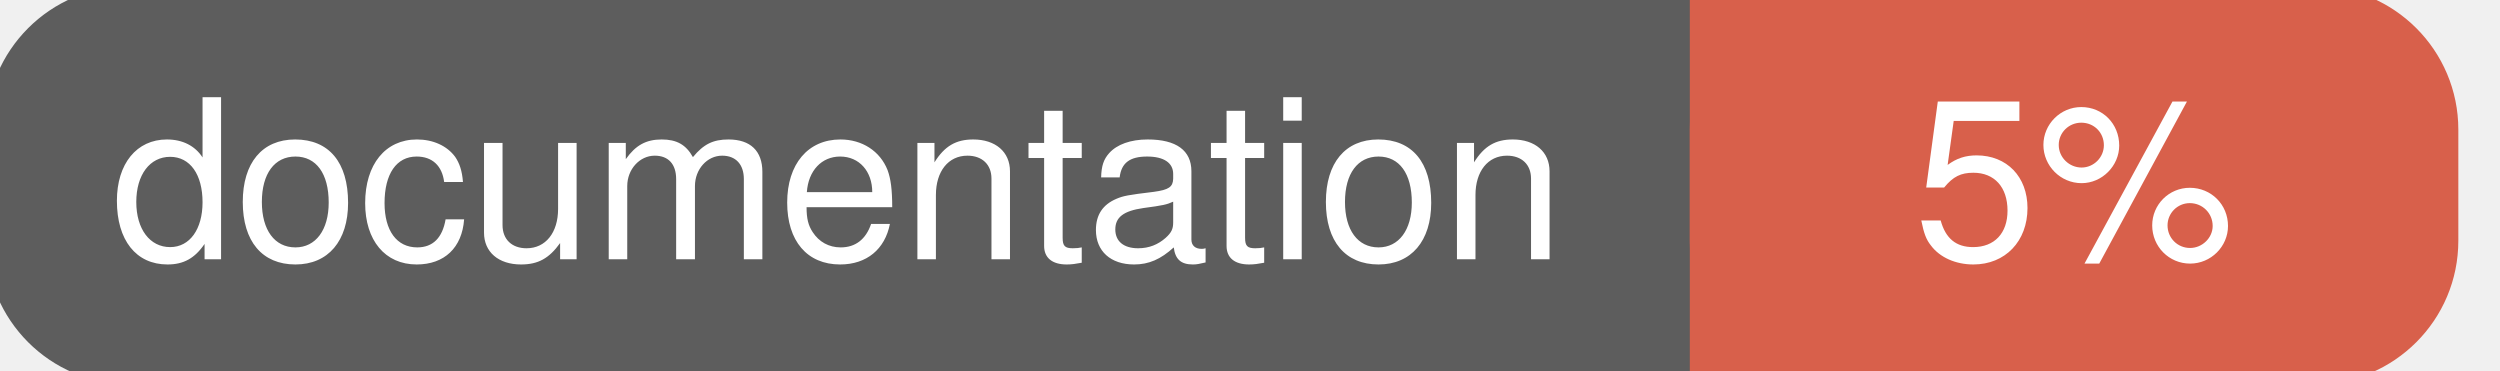
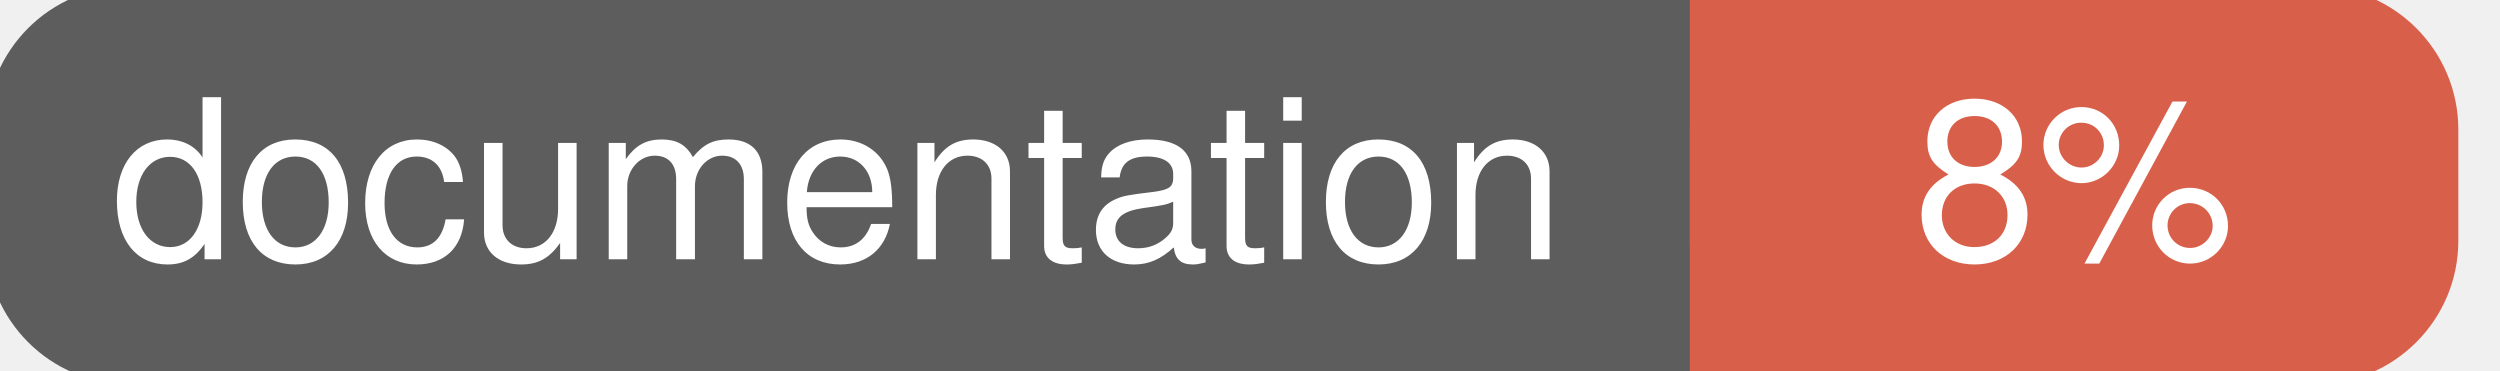
<svg xmlns="http://www.w3.org/2000/svg" width="135" height="20">
  <g>
    <rect id="svg_1" height="20" width="130" y="0" x="0" stroke-width="1.5" stroke="#5d5d5d" fill="#5d5d5d" rx="7" ry="7" />
    <rect id="svg_2" height="20" width="40" y="0" x="92" stroke-width="1.5" stroke="#d8604b" fill="#d8604b" rx="7" ry="7" />
    <rect id="svg_3" height="20" width="22" y="0" x="92" stroke-width="1.5" stroke="#d8604b" fill="#d8604b" />
    <text xml:space="preserve" text-anchor="start" font-family="Helvetica, Arial, sans-serif" font-size="12" id="svg_4" y="14" x="6" stroke-width="0" stroke="#5d5d5d" fill="#ffffff">documentation</text>
-     <text xml:space="preserve" text-anchor="middle" font-family="Helvetica, Arial, sans-serif" font-size="12" id="svg_5" y="14" x="112" stroke-width="0" stroke="#5d5d5d" fill="#ffffff" style="text-anchor: middle">5%</text>
+     <text xml:space="preserve" text-anchor="middle" font-family="Helvetica, Arial, sans-serif" font-size="12" id="svg_5" y="14" x="112" stroke-width="0" stroke="#5d5d5d" fill="#ffffff" style="text-anchor: middle">8%</text>
  </g>
</svg>
